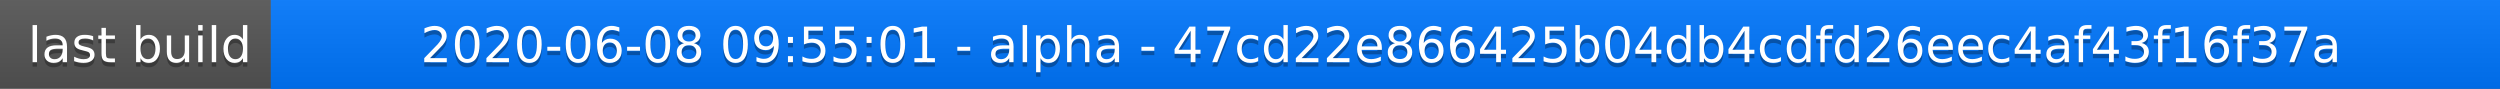
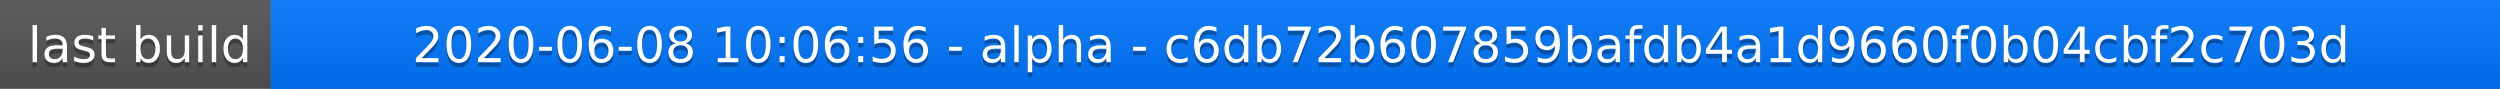
<svg xmlns="http://www.w3.org/2000/svg" width="563" height="20">
  <linearGradient id="a" x2="0" y2="100%">
    <stop offset="0" stop-color="#bbb" stop-opacity=".1" />
    <stop offset="1" stop-opacity=".1" />
  </linearGradient>
  <rect rx="0" width="563" height="20" fill="#555" />
  <rect rx="0" x="61" width="502" height="20" fill="#07f" />
  <path fill="#07f" d="M61 0h4v20h-4z" />
  <rect rx="0" width="563" height="20" fill="url(#a)" />
  <g fill="#fff" text-anchor="middle" font-family="DejaVu Sans,Verdana,Geneva,sans-serif" font-size="11">
    <text x="31.5" y="15" fill="#010101" fill-opacity=".3">last build</text>
    <text x="31.5" y="14">last build</text>
-     <text x="311" y="15" fill="#010101" fill-opacity=".3">2020-06-08 09:55:01 - alpha - 47cd22e866425b04db4cdfd26eec4af43f16f37a</text>
-     <text x="311" y="14">2020-06-08 09:55:01 - alpha - 47cd22e866425b04db4cdfd26eec4af43f16f37a</text>
+     <text x="311" y="15" fill="#010101" fill-opacity=".3">2020-06-08 10:06:56 - alpha - c6db72b607859bafdb4a1d9660f0b04cbf2c703d</text>
+     <text x="311" y="14">2020-06-08 10:06:56 - alpha - c6db72b607859bafdb4a1d9660f0b04cbf2c703d</text>
  </g>
</svg>
